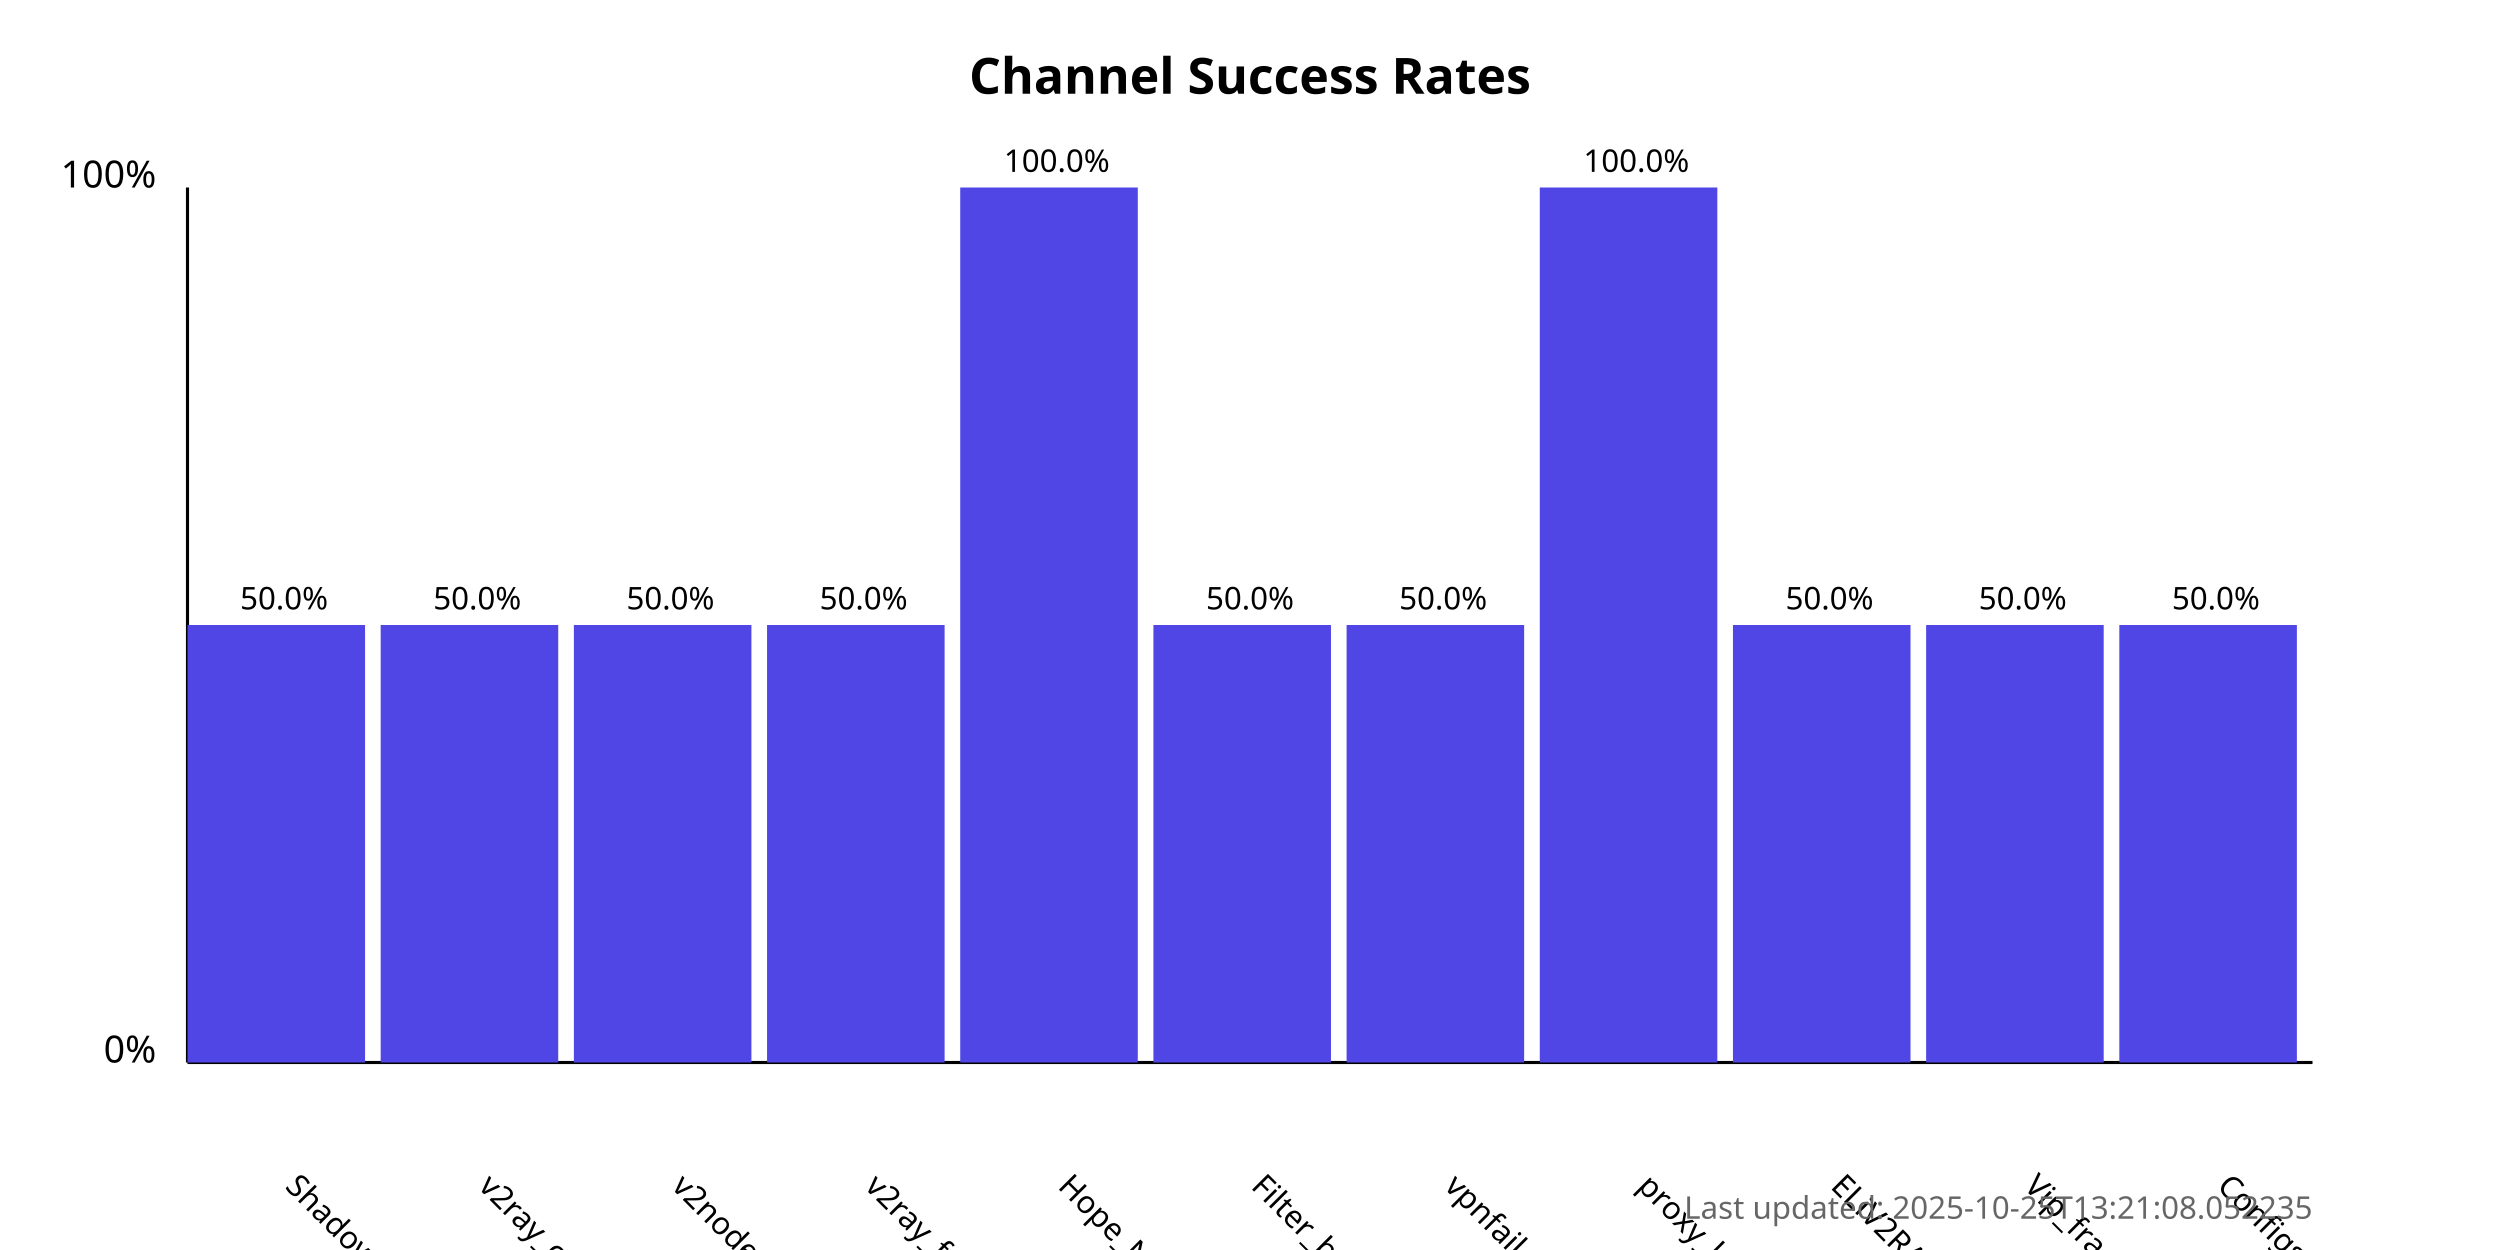
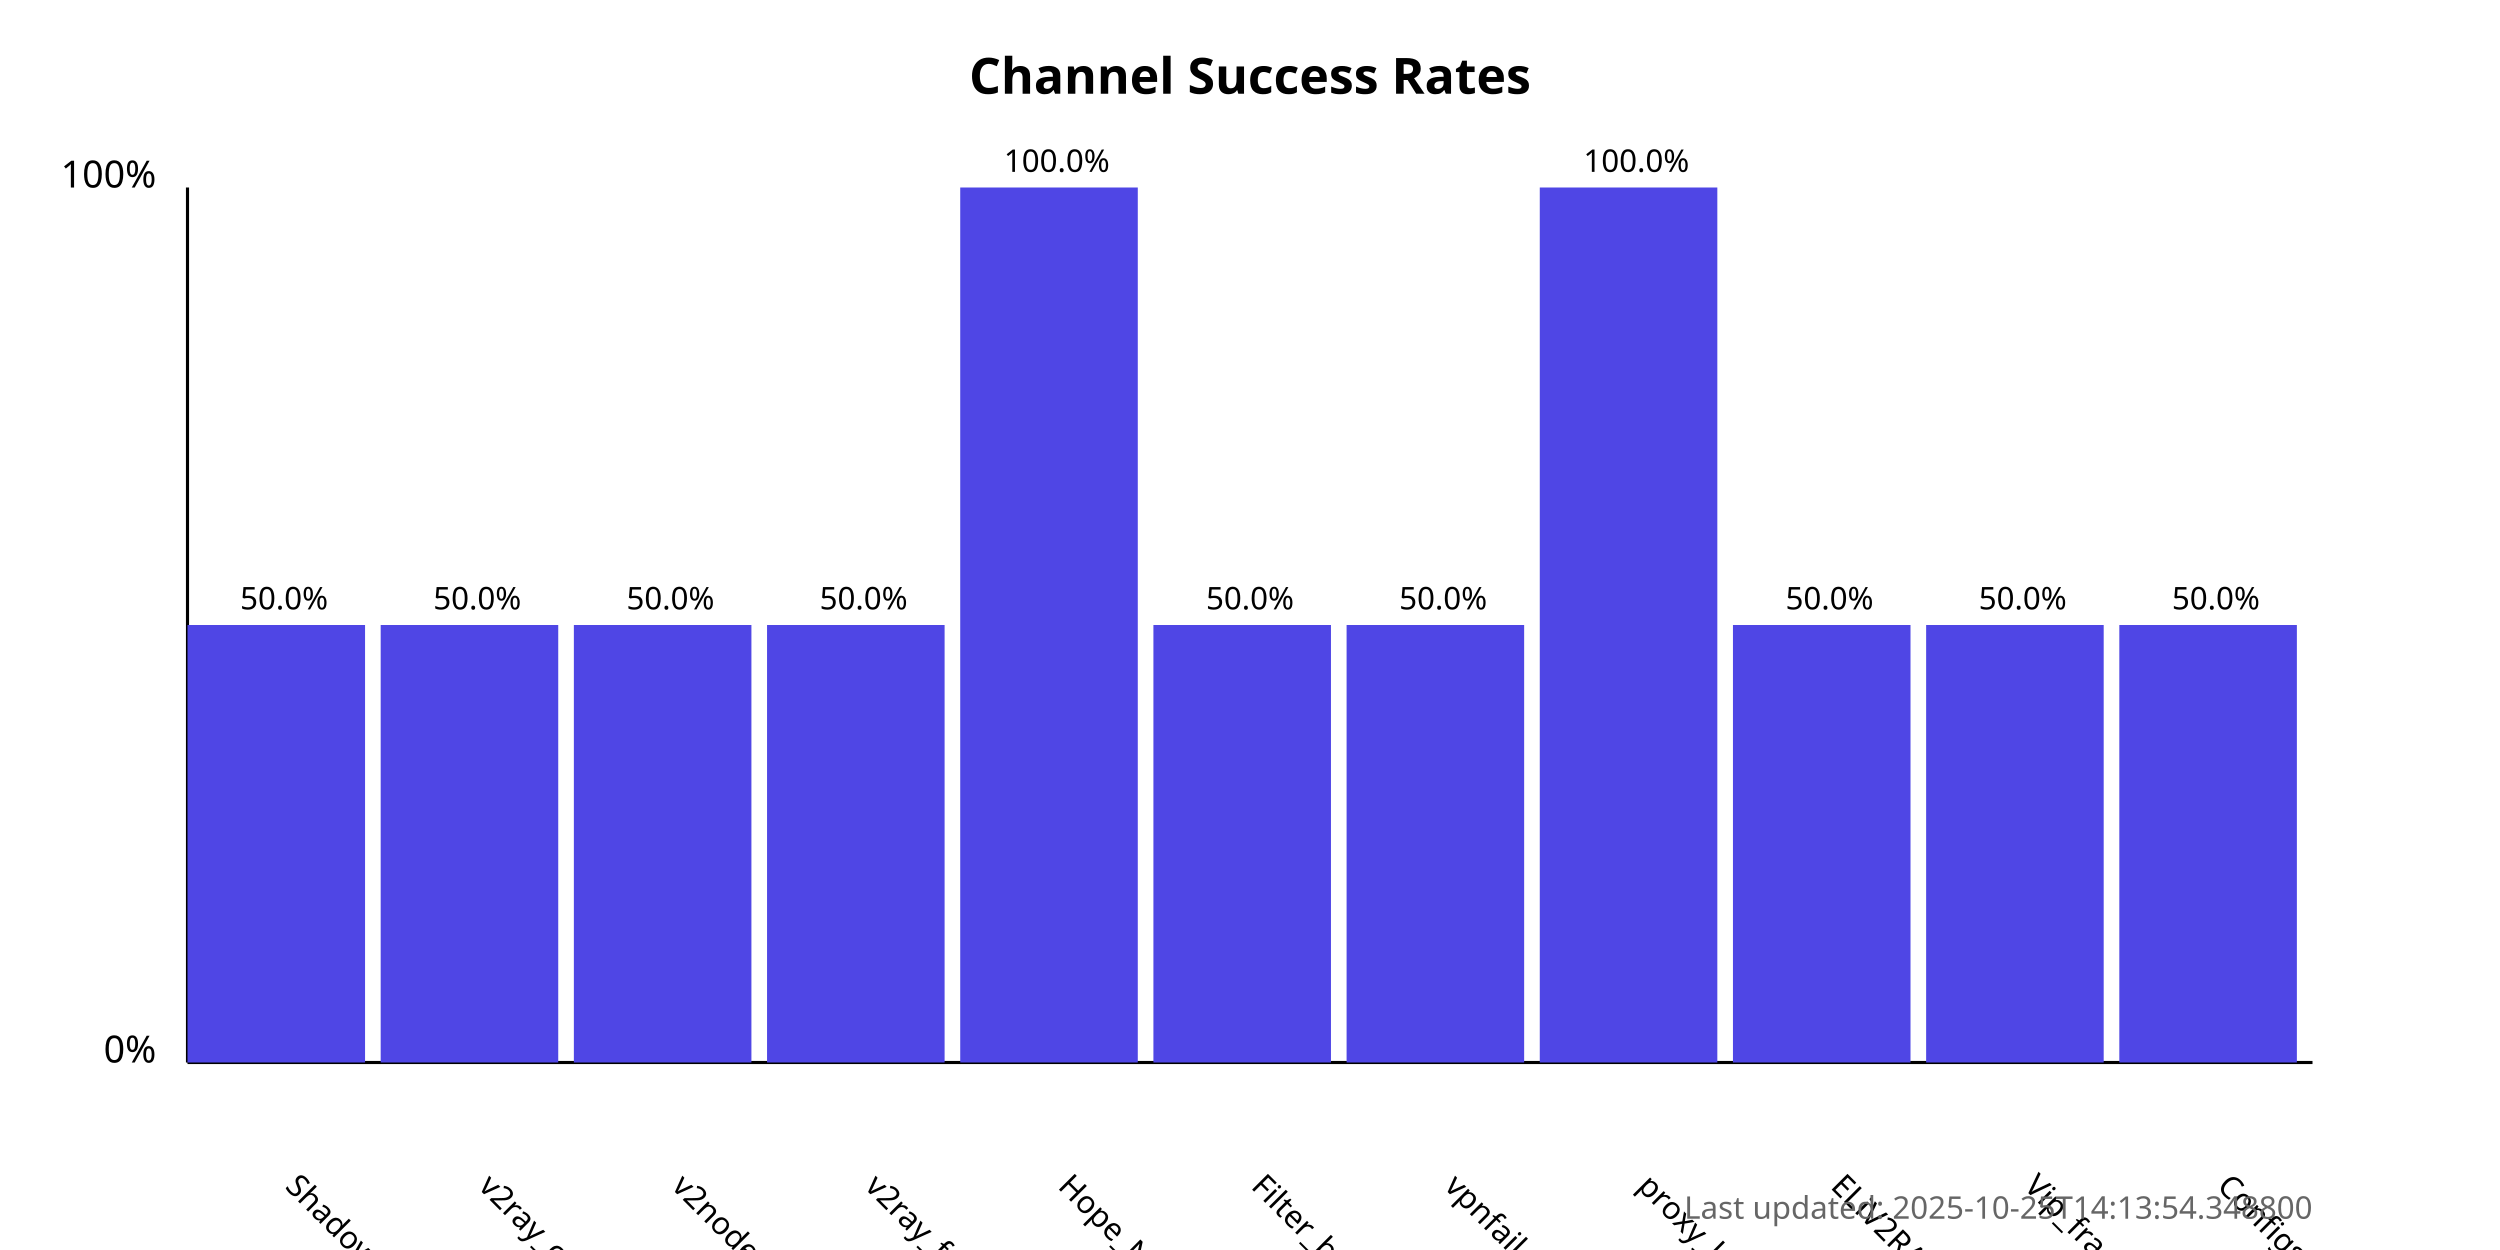
<svg xmlns="http://www.w3.org/2000/svg" width="800" height="400">
  <style>
            .chart-title { font: bold 16px sans-serif; }
            .axis-label { font: 12px sans-serif; }
            .tick-label { font: 10px sans-serif; }
            .bar { fill: #4f46e5; }
            .bar:hover { fill: #6366f1; }
            .timestamp { font: 10px sans-serif; fill: #666; }
        </style>
  <text x="400.0" y="30" text-anchor="middle" class="chart-title">
            Channel Success Rates
        </text>
  <line x1="60" y1="340" x2="60" y2="60" stroke="black" stroke-width="1" />
  <line x1="60" y1="340" x2="740" y2="340" stroke="black" stroke-width="1" />
  <text x="50" y="340" text-anchor="end" class="axis-label">0%</text>
  <text x="50" y="60" text-anchor="end" class="axis-label">100%</text>
  <g>
    <rect x="60" y="200.0" width="56.818" height="140.0" class="bar" />
    <text x="90.909" y="380" transform="rotate(45, 90.90909, 380)" text-anchor="start" class="tick-label">
                ShadowProxy66
            </text>
    <text x="90.909" y="195.0" text-anchor="middle" class="tick-label">
                50.0%
            </text>
  </g>
  <g>
    <rect x="121.818" y="200.0" width="56.818" height="140.0" class="bar" />
    <text x="152.727" y="380" transform="rotate(45, 152.7273, 380)" text-anchor="start" class="tick-label">
                v2ray_configs_pool
            </text>
    <text x="152.727" y="195.0" text-anchor="middle" class="tick-label">
                50.0%
            </text>
  </g>
  <g>
    <rect x="183.636" y="200.0" width="56.818" height="140.0" class="bar" />
    <text x="214.545" y="380" transform="rotate(45, 214.5455, 380)" text-anchor="start" class="tick-label">
                v2nodes
            </text>
    <text x="214.545" y="195.0" text-anchor="middle" class="tick-label">
                50.0%
            </text>
  </g>
  <g>
    <rect x="245.455" y="200.0" width="56.818" height="140.0" class="bar" />
    <text x="276.364" y="380" transform="rotate(45, 276.3636, 380)" text-anchor="start" class="tick-label">
                v2ray_free_conf
            </text>
    <text x="276.364" y="195.0" text-anchor="middle" class="tick-label">
                50.0%
            </text>
  </g>
  <g>
    <rect x="307.273" y="60.0" width="56.818" height="280.0" class="bar" />
    <text x="338.182" y="380" transform="rotate(45, 338.1818, 380)" text-anchor="start" class="tick-label">
                Hope_Net
            </text>
    <text x="338.182" y="55.0" text-anchor="middle" class="tick-label">
                100.0%
            </text>
  </g>
  <g>
    <rect x="369.091" y="200.0" width="56.818" height="140.0" class="bar" />
    <text x="400.0" y="380" transform="rotate(45, 400.0, 380)" text-anchor="start" class="tick-label">
                Filter_breaker
            </text>
    <text x="400.0" y="195.0" text-anchor="middle" class="tick-label">
                50.0%
            </text>
  </g>
  <g>
    <rect x="430.909" y="200.0" width="56.818" height="140.0" class="bar" />
    <text x="461.818" y="380" transform="rotate(45, 461.8182, 380)" text-anchor="start" class="tick-label">
                vpnfail_vless
            </text>
    <text x="461.818" y="195.0" text-anchor="middle" class="tick-label">
                50.0%
            </text>
  </g>
  <g>
    <rect x="492.727" y="60.0" width="56.818" height="280.0" class="bar" />
    <text x="523.636" y="380" transform="rotate(45, 523.6364, 380)" text-anchor="start" class="tick-label">
                proxy_kafee
            </text>
    <text x="523.636" y="55.0" text-anchor="middle" class="tick-label">
                100.0%
            </text>
  </g>
  <g>
    <rect x="554.545" y="200.0" width="56.818" height="140.0" class="bar" />
    <text x="585.455" y="380" transform="rotate(45, 585.4545, 380)" text-anchor="start" class="tick-label">
                ELiV2RAY
            </text>
    <text x="585.455" y="195.0" text-anchor="middle" class="tick-label">
                50.0%
            </text>
  </g>
  <g>
    <rect x="616.364" y="200.0" width="56.818" height="140.0" class="bar" />
    <text x="647.273" y="380" transform="rotate(45, 647.2727, 380)" text-anchor="start" class="tick-label">
                Vip_fragment_v2ray
            </text>
    <text x="647.273" y="195.0" text-anchor="middle" class="tick-label">
                50.0%
            </text>
  </g>
  <g>
    <rect x="678.182" y="200.0" width="56.818" height="140.0" class="bar" />
    <text x="709.091" y="380" transform="rotate(45, 709.0909, 380)" text-anchor="start" class="tick-label">
                ConfigsHubPlus
            </text>
    <text x="709.091" y="195.0" text-anchor="middle" class="tick-label">
                50.0%
            </text>
  </g>
  <text x="740" y="390" text-anchor="end" class="timestamp">
-             Last updated: 2025-10-25T13:21:08.052235
+             Last updated: 2025-10-25T14:13:54.348800
        </text>
</svg>
